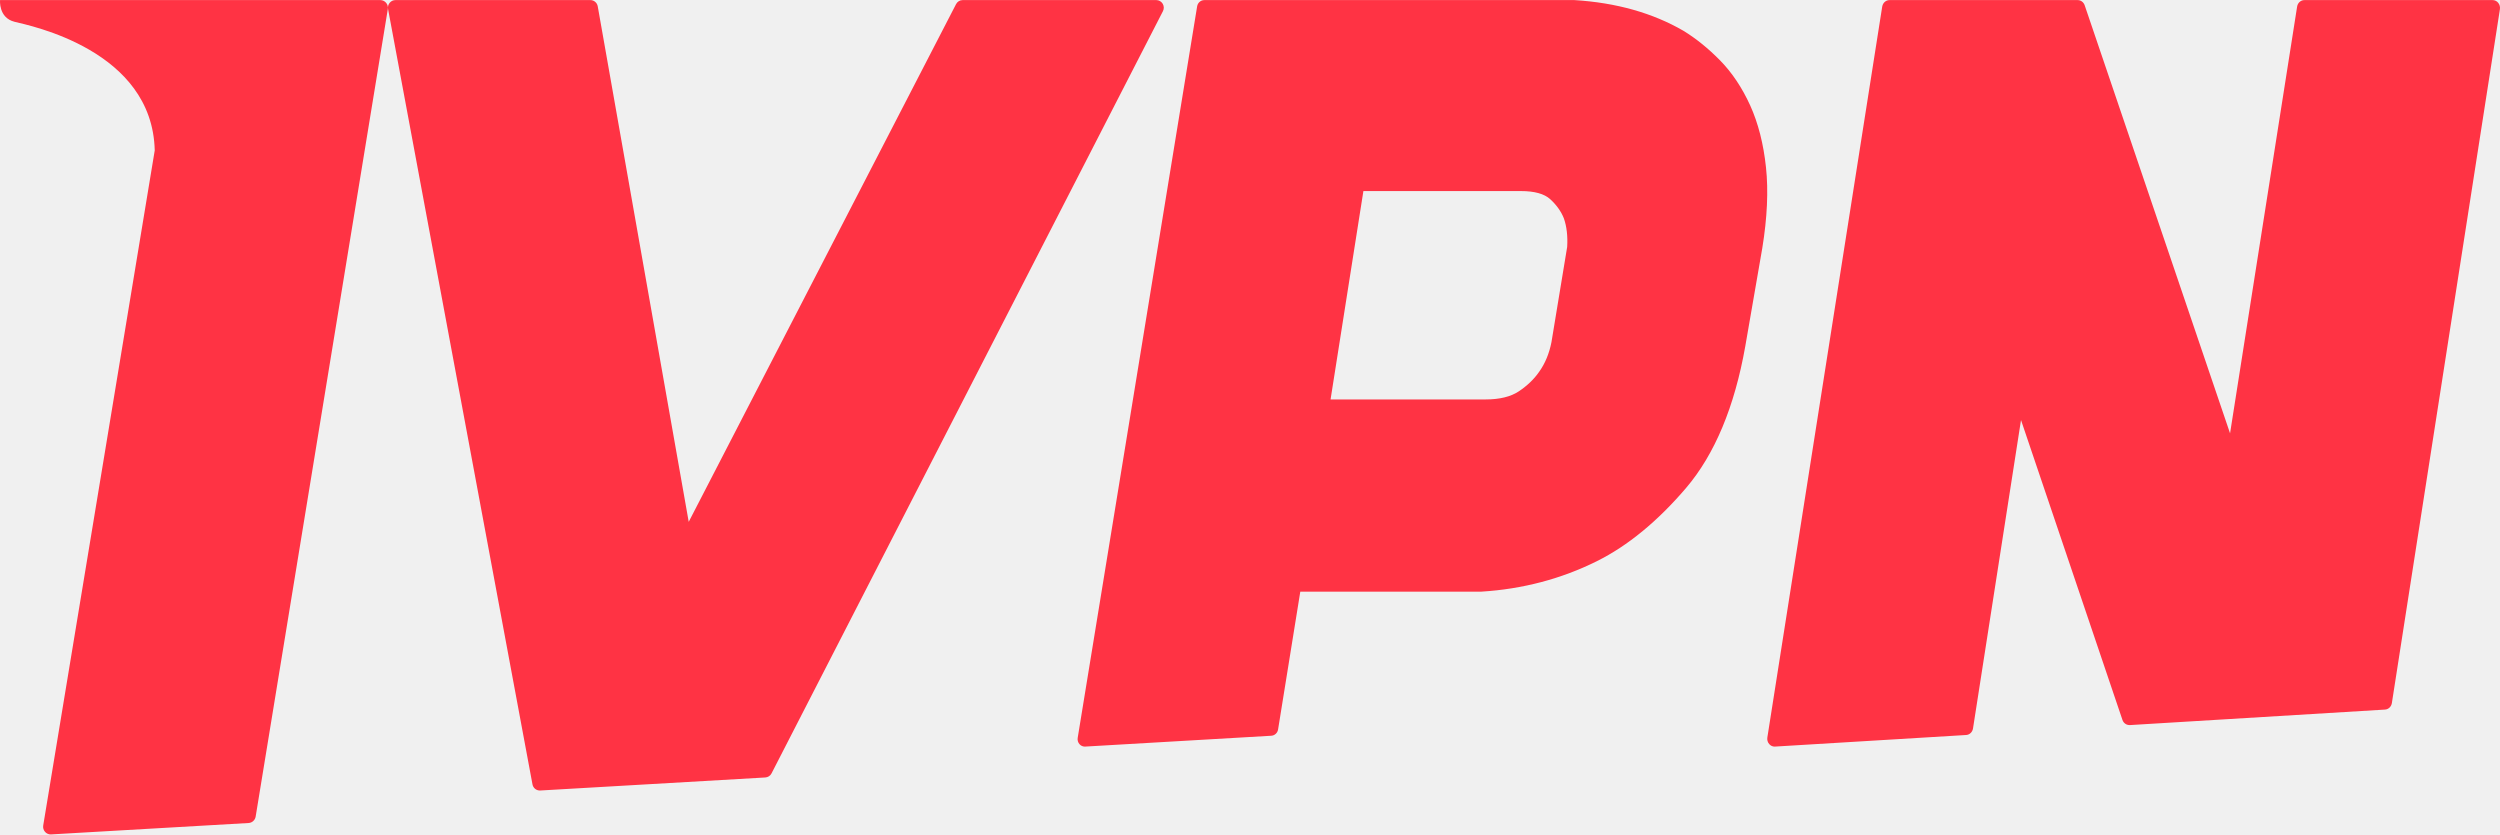
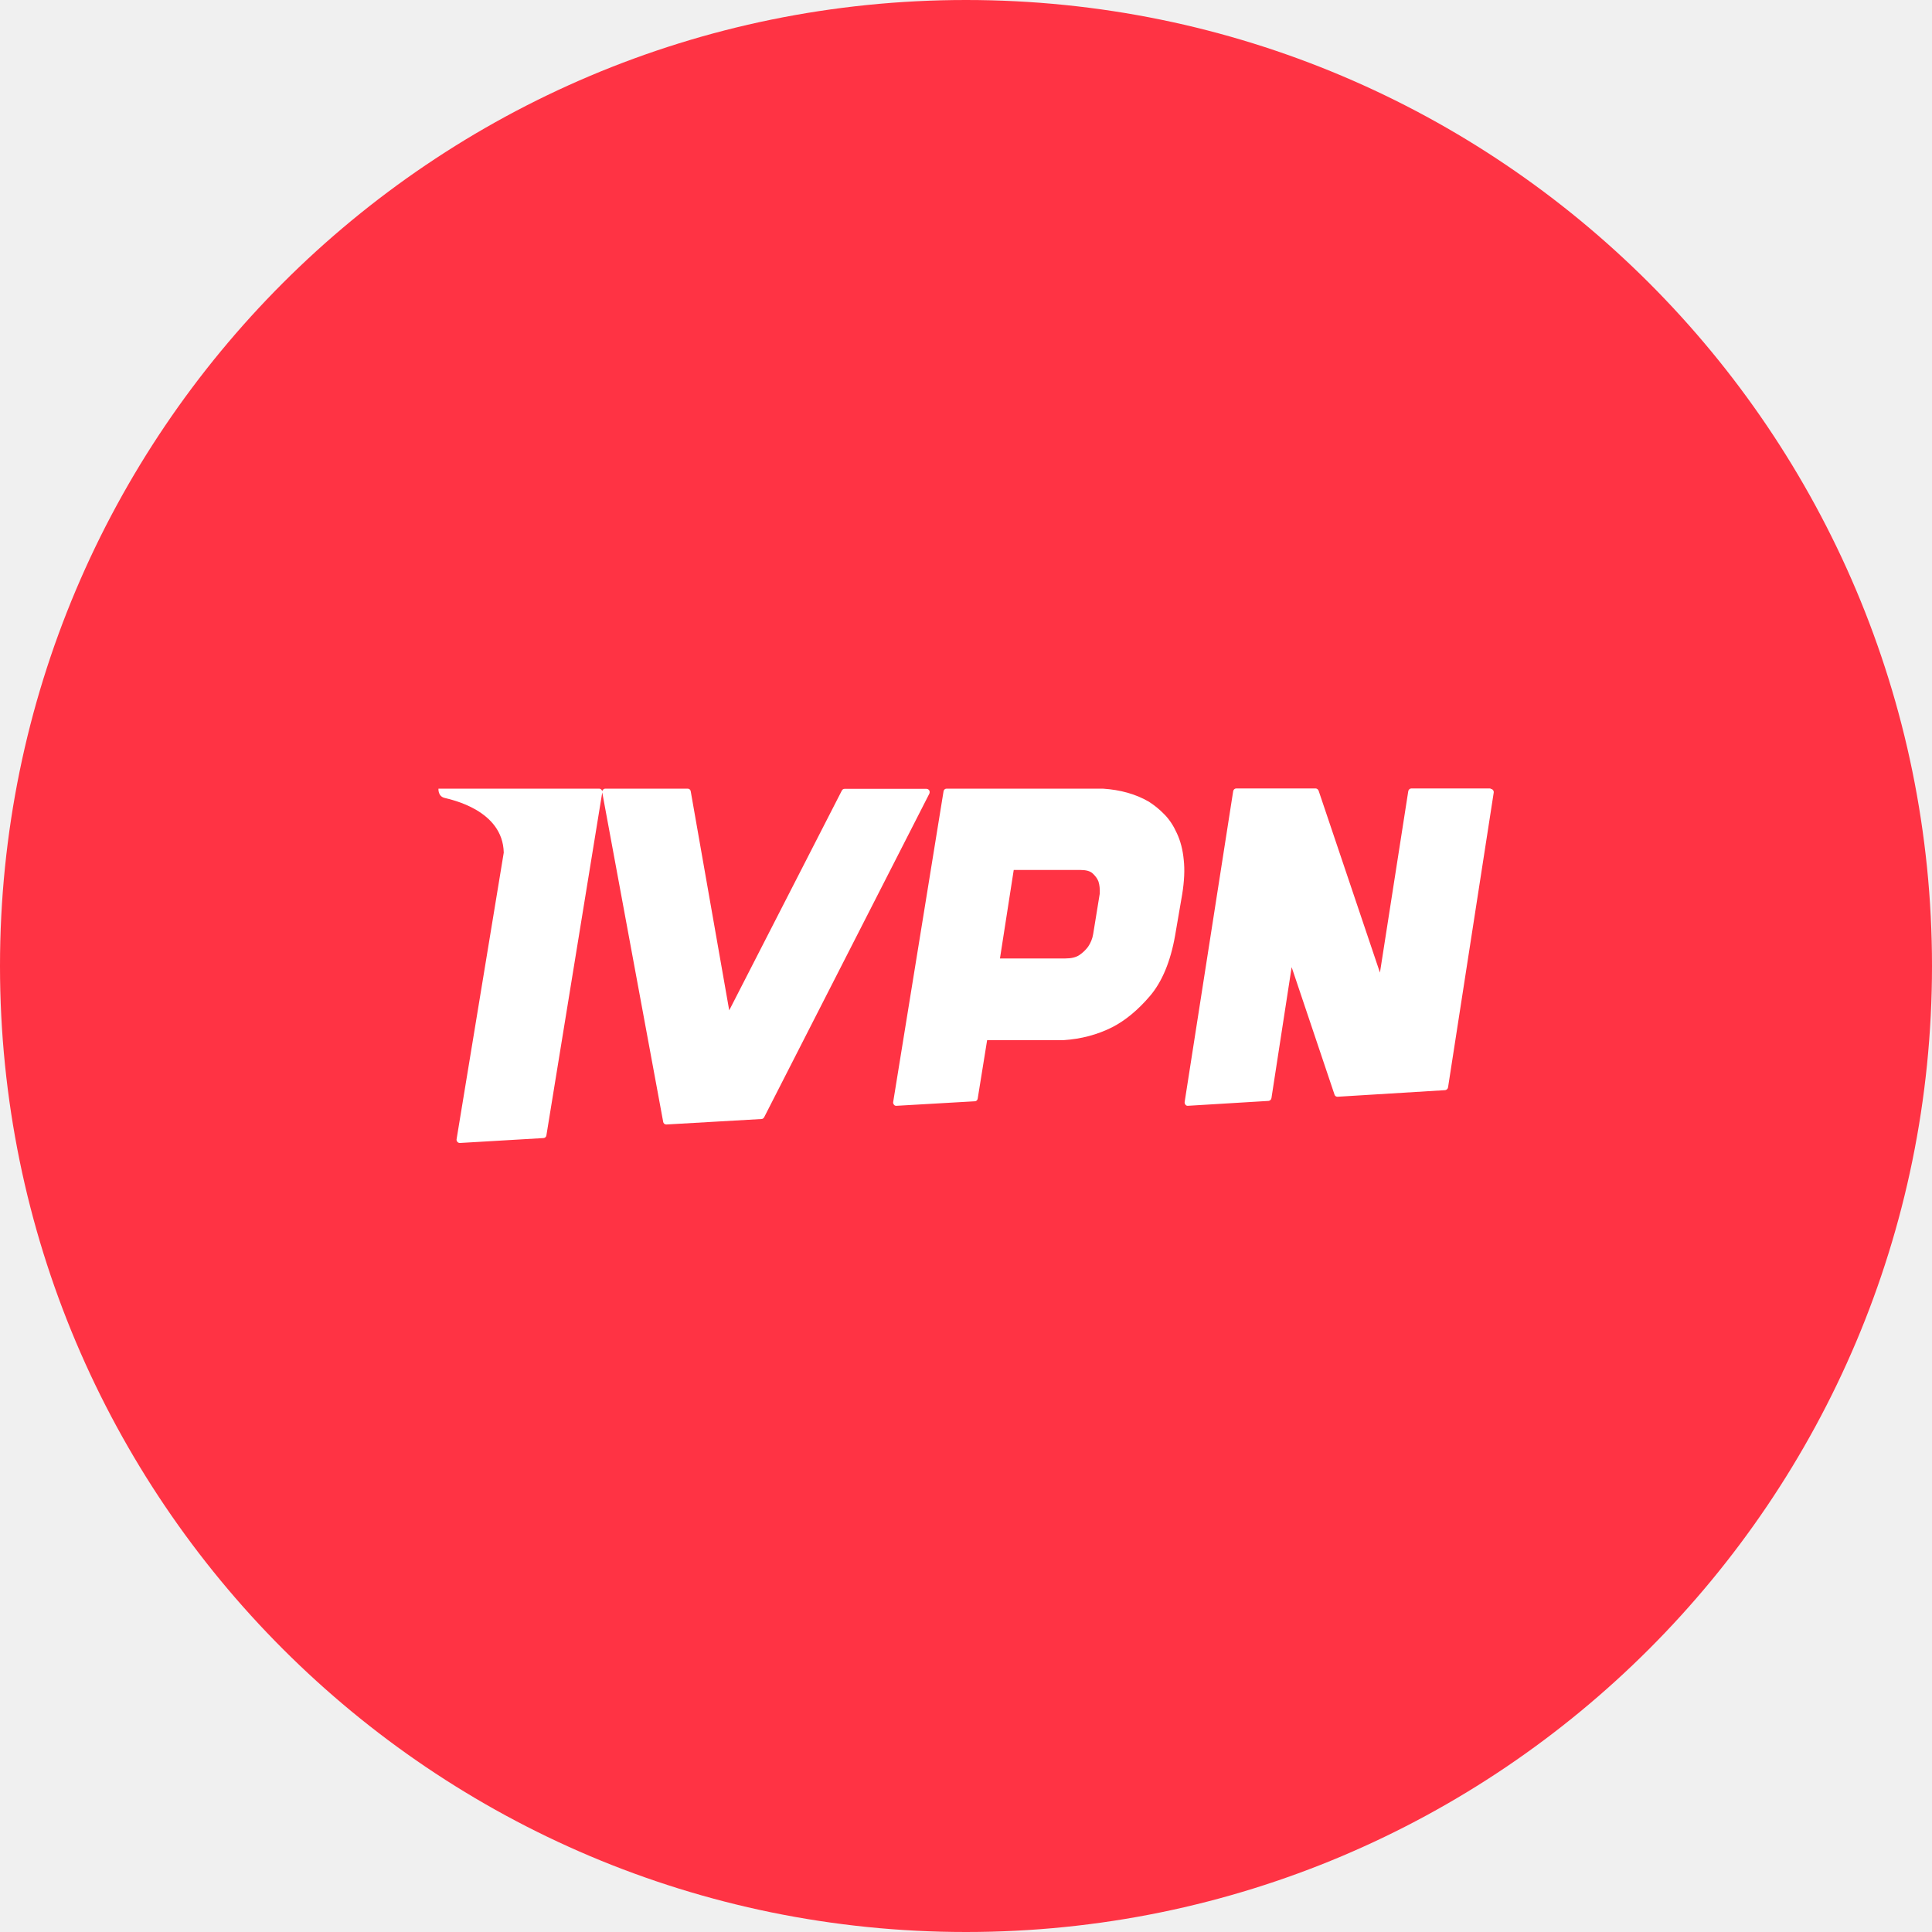
- <svg xmlns="http://www.w3.org/2000/svg" fill="none" viewBox="-0.00 27.98 84.00 28.03">
-   <path fill-rule="evenodd" clip-rule="evenodd" d="M6.746+27.983L12.779+27.983C12.854+27.983+12.925+28.017+12.974+28.075C13.023+28.132+13.043+28.209+13.031+28.284L8.59+55.418C8.57+55.537+8.471+55.627+8.352+55.633L1.718+56.016C1.714+56.016+1.709+56.017+1.704+56.017C1.632+56.017+1.562+55.986+1.514+55.931C1.462+55.872+1.439+55.793+1.452+55.716L5.199+33.034C5.121+29.655+0.992+28.838+0.488+28.712C-0.055+28.575+0.002+27.983+0.002+27.983L6.746+27.983ZM39.067+28.106C39.022+28.03+38.94+27.983+38.853+27.983L32.345+27.983C32.251+27.983+32.166+28.036+32.123+28.12L23.141+45.514L20.084+28.193C20.063+28.071+19.959+27.983+19.838+27.983L13.285+27.983C13.211+27.983+13.14+28.017+13.092+28.076C13.045+28.134+13.025+28.21+13.039+28.285L17.891+54.334C17.913+54.455+18.017+54.541+18.137+54.541C18.141+54.541+18.146+54.541+18.151+54.541L25.715+54.103C25.803+54.098+25.882+54.046+25.923+53.967L39.075+28.355C39.116+28.276+39.112+28.182+39.067+28.106ZM59.337+33.602C59.254+32.815+59.075+32.116+58.807+31.524C58.537+30.931+58.199+30.423+57.8+30.015C57.406+29.613+56.993+29.278+56.566+29.016C55.532+28.416+54.303+28.069+52.898+27.983L40.466+27.983C40.346+27.983+40.244+28.072+40.224+28.192L36.21+52.775C36.198+52.85+36.22+52.926+36.27+52.983C36.316+53.036+36.382+53.066+36.451+53.066C36.456+53.066+36.46+53.066+36.465+53.065L42.716+52.701C42.83+52.694+42.924+52.607+42.943+52.492L43.69+47.859L49.775+47.859C51.159+47.774+52.465+47.429+53.658+46.834C54.69+46.321+55.696+45.495+56.65+44.378C57.612+43.251+58.283+41.648+58.642+39.611L59.213+36.316C59.379+35.298+59.421+34.384+59.337+33.602ZM52.129+39.477C52.054+39.856+51.918+40.188+51.72+40.466C51.549+40.715+51.317+40.939+51.032+41.129C50.762+41.309+50.388+41.401+49.923+41.401L44.707+41.401L45.81+34.4L51.105+34.4C51.557+34.4+51.886+34.491+52.084+34.67C52.299+34.866+52.456+35.087+52.547+35.319C52.642+35.59+52.679+35.921+52.657+36.276L52.129+39.477ZM83.752+27.983L77.427+27.983C77.306+27.983+77.203+28.076+77.183+28.203L74.93+42.54L70.045+28.157C70.009+28.053+69.916+27.983+69.811+27.983L63.487+27.983C63.366+27.983+63.262+28.076+63.242+28.203L59.383+52.759C59.37+52.838+59.392+52.919+59.443+52.978C59.49+53.034+59.557+53.066+59.627+53.066C59.632+53.066+66.063+52.676+66.063+52.676C66.178+52.669+66.274+52.578+66.293+52.456L67.906+42.094L71.314+52.169C71.351+52.279+71.451+52.346+71.561+52.343L80.136+51.822C80.252+51.815+80.348+51.724+80.367+51.602L83.997+28.29C84.009+28.213+83.988+28.135+83.941+28.076C83.894+28.017+83.825+27.983+83.752+27.983Z" fill="#FF3344" />
+ <svg xmlns="http://www.w3.org/2000/svg" viewBox="0 0 1024 1024">
+   <circle cx="512" cy="512" r="512" style="fill:#f34" />
+   <path d="M267 451.9c-.5-22.6-28-28.1-31.4-29-3.6-.9-3.2-4.9-3.2-4.9h85.1c.5 0 1 .2 1.3.6.3.4.5.9.4 1.4l-29.6 181.8c-.1.8-.8 1.4-1.6 1.4l-44.2 2.6h-.1c-.5 0-.9-.2-1.3-.6-.3-.4-.5-.9-.4-1.4l25-151.9zm225.5-33c.3.5.3 1.1.1 1.7L405 592.2c-.3.5-.8.9-1.4.9l-50.4 2.9h-.1c-.8 0-1.5-.6-1.6-1.4L319.2 420c-.1-.5 0-1 .4-1.4.3-.4.8-.6 1.3-.6h43.6c.8 0 1.5.6 1.6 1.4l20.4 116.1L446.2 419c.3-.6.9-.9 1.5-.9H491c.6 0 1.2.3 1.5.8zm134.9 36.8c.6 5.2.3 11.4-.8 18.2l-3.8 22.1c-2.4 13.6-6.9 24.4-13.3 31.9s-13.1 13-19.9 16.5c-7.9 4-16.6 6.3-25.9 6.9h-40.5l-5 31c-.1.8-.8 1.4-1.5 1.4l-41.6 2.4h-.1c-.5 0-.9-.2-1.2-.6-.3-.4-.5-.9-.4-1.4l26.7-164.7c.1-.8.8-1.4 1.6-1.4h82.8c9.4.6 17.5 2.9 24.4 6.9 2.8 1.8 5.6 4 8.2 6.7 2.7 2.7 4.9 6.1 6.7 10.1 1.9 4.1 3.1 8.7 3.6 14zm-48 39.4 3.5-21.5c.1-2.4-.1-4.6-.7-6.4-.6-1.6-1.7-3-3.1-4.3-1.3-1.2-3.5-1.8-6.5-1.8h-35.3L530 508h34.7c3.1 0 5.6-.6 7.4-1.8 1.9-1.3 3.4-2.8 4.6-4.4 1.3-1.9 2.3-4.2 2.7-6.7zm210.6-77c.5 0 .9.2 1.3.6.3.4.5.9.4 1.4l-24.2 156.2c-.1.8-.8 1.4-1.5 1.5l-57.1 3.5c-.7 0-1.4-.4-1.6-1.2l-22.7-67.5-10.7 69.4c-.1.8-.8 1.4-1.5 1.5 0 0-42.8 2.6-42.9 2.6-.5 0-.9-.2-1.2-.6-.3-.4-.5-.9-.4-1.5l25.7-164.6c.1-.8.8-1.5 1.6-1.5h42.1c.7 0 1.3.5 1.6 1.2l32.5 96.4 15-96.1c.1-.8.8-1.5 1.6-1.5h42z" style="fill:#fff" />
</svg>
